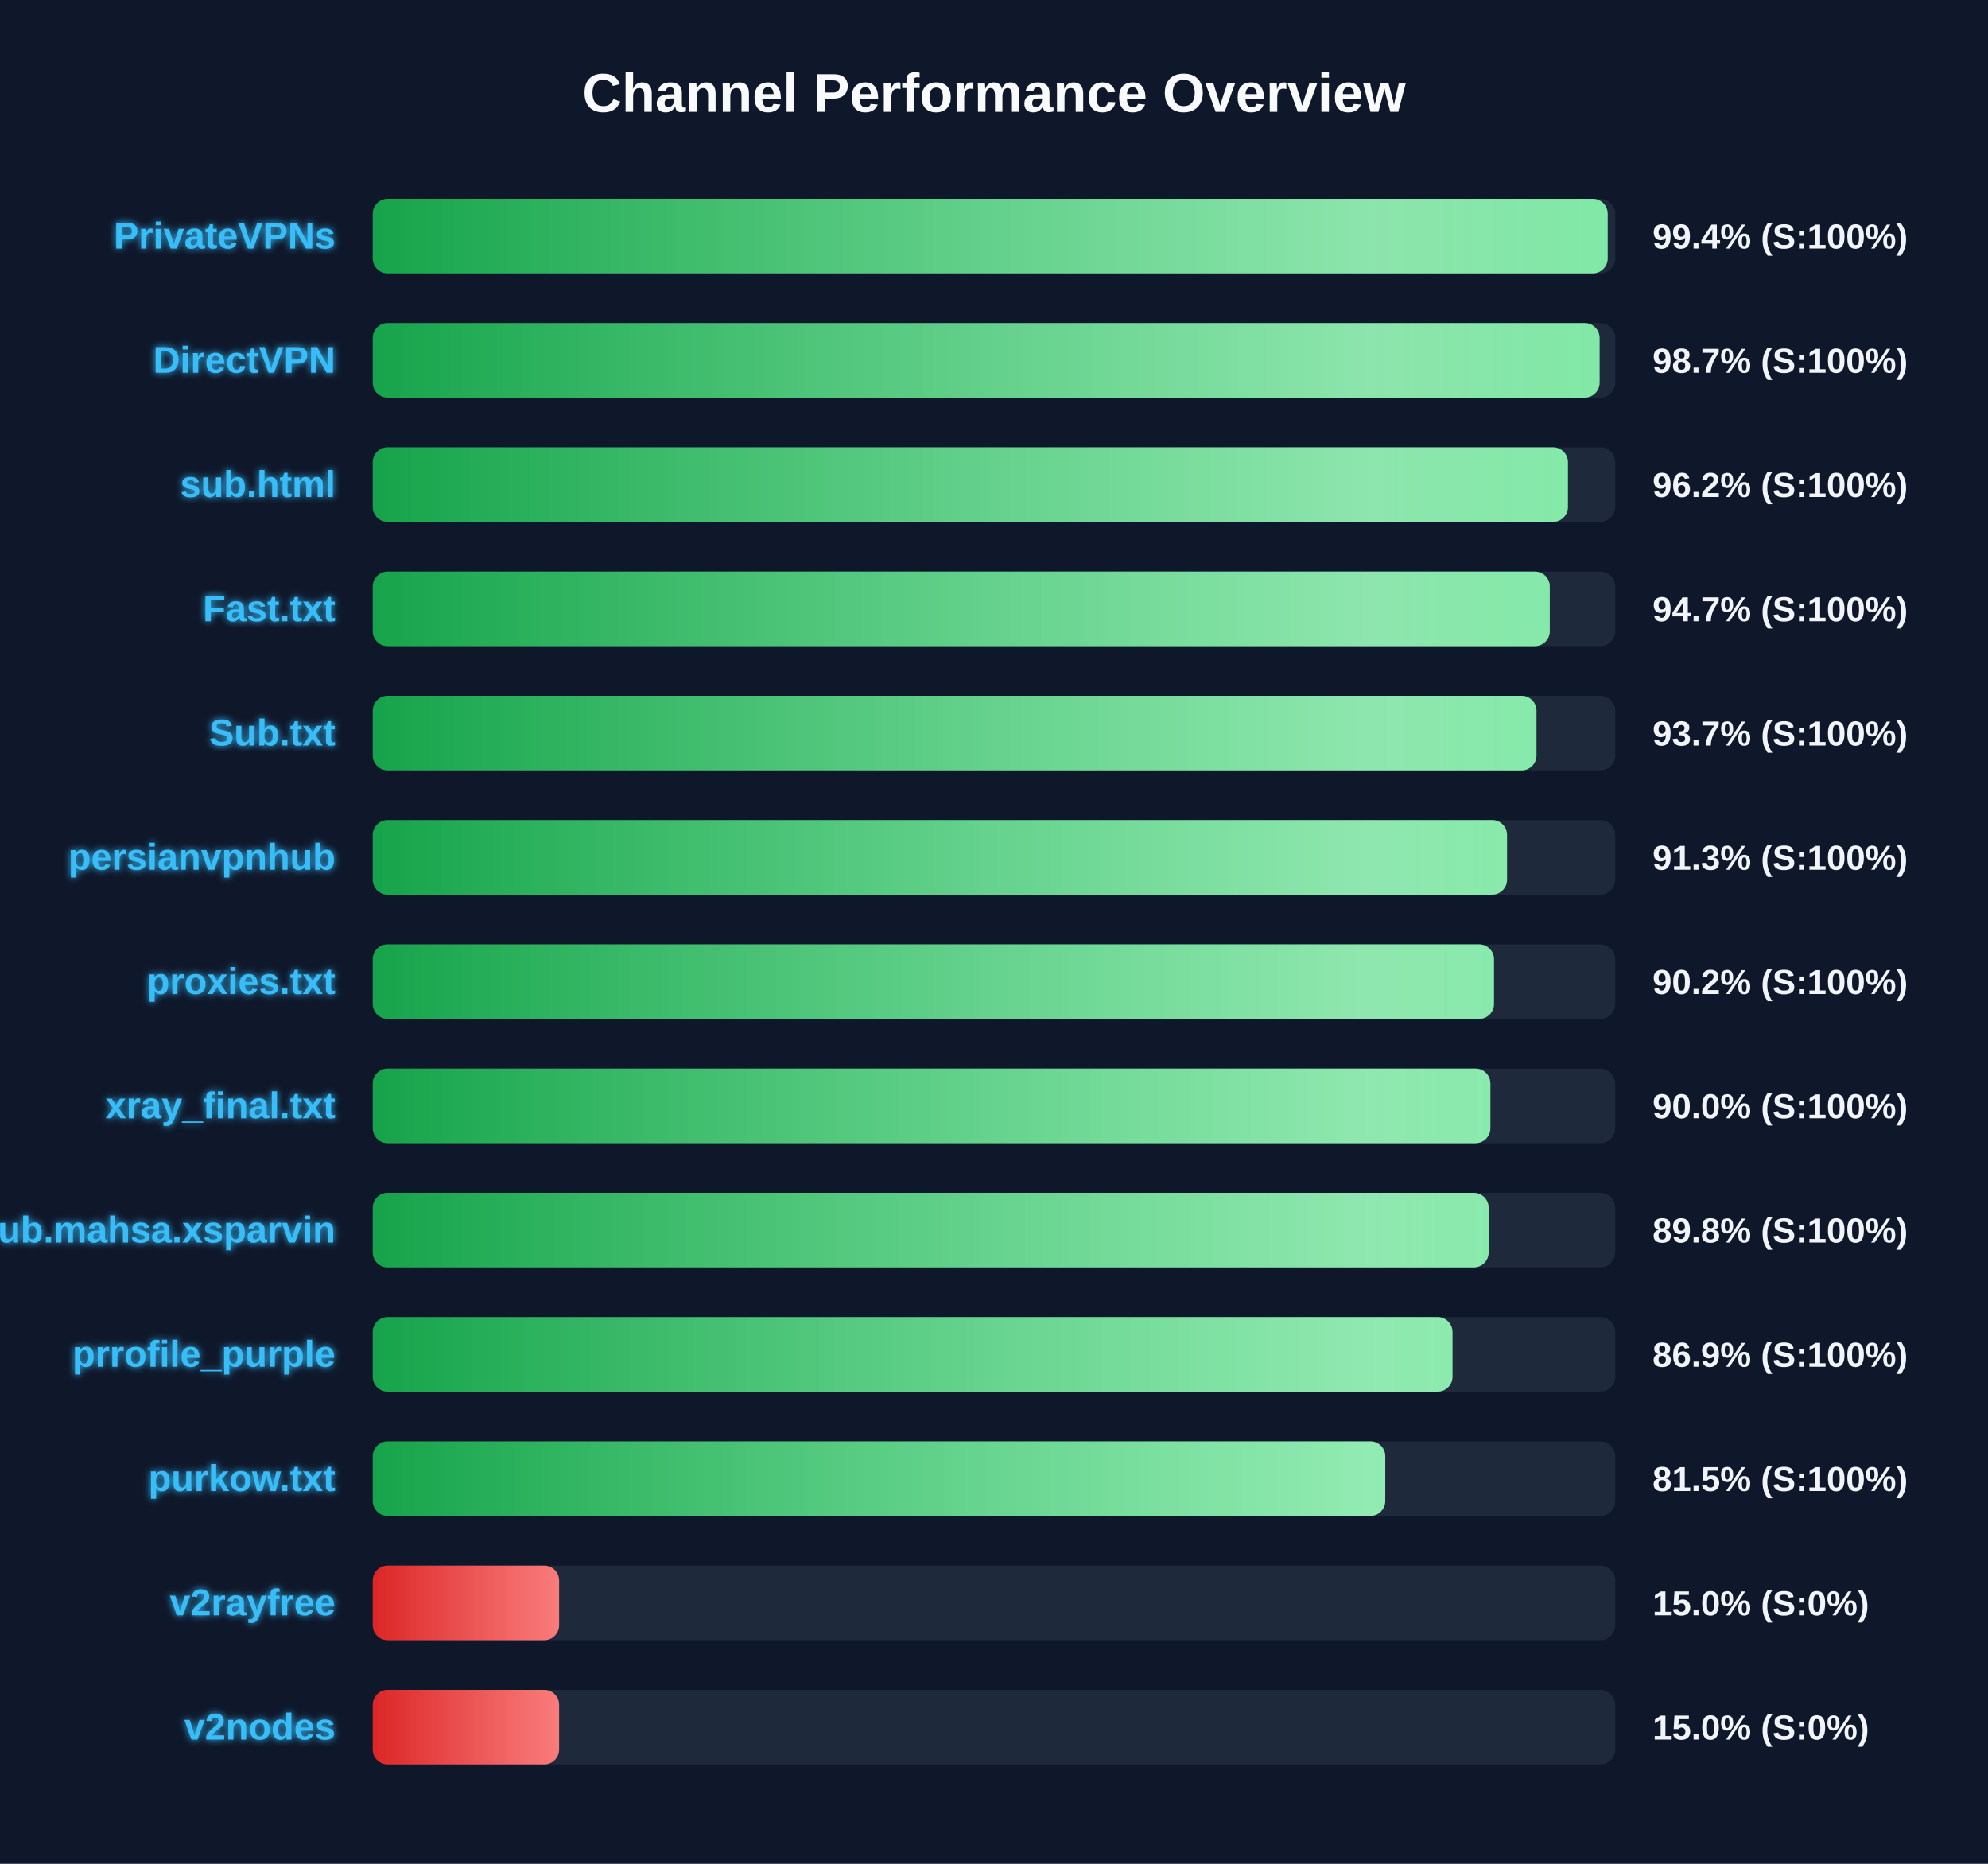
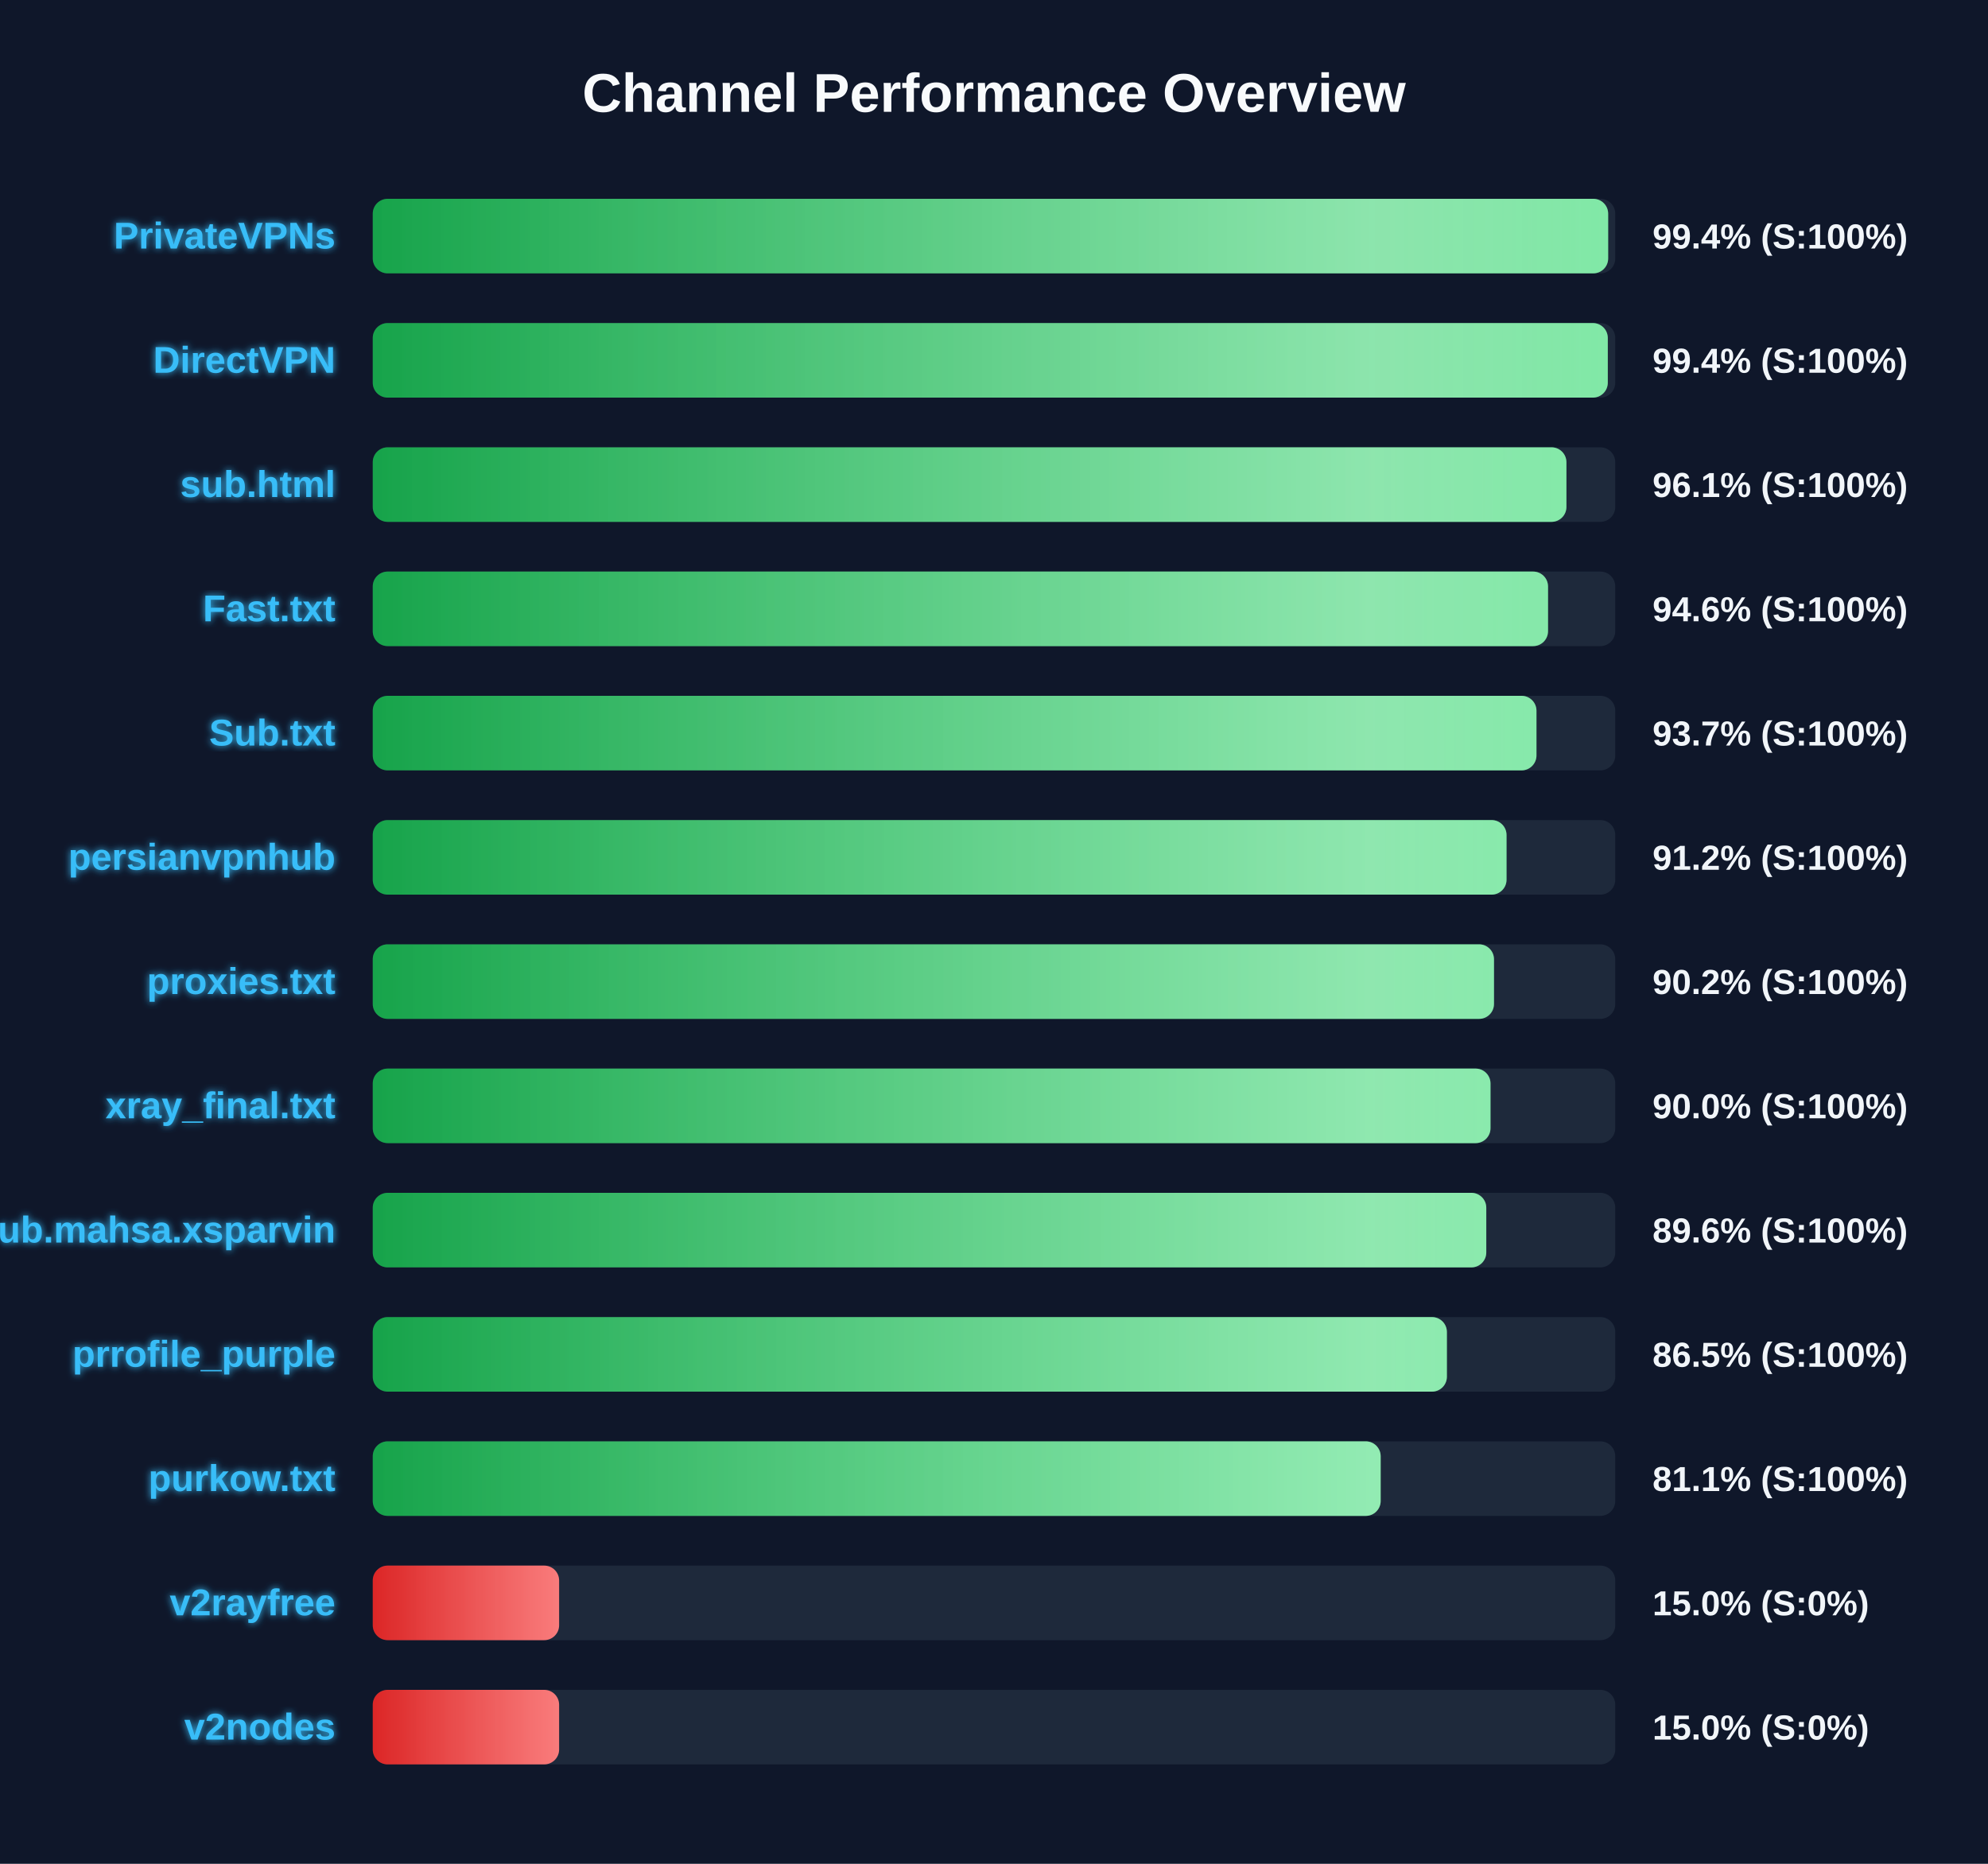
<svg xmlns="http://www.w3.org/2000/svg" width="800" height="750" version="1.1">
  <defs>
    <linearGradient id="grad-green" x1="0%" y1="0%" x2="100%" y2="0%">
      <stop offset="0%" stop-color="#16a34a" />
      <stop offset="100%" stop-color="#4ade80" />
    </linearGradient>
    <linearGradient id="grad-yellow" x1="0%" y1="0%" x2="100%" y2="0%">
      <stop offset="0%" stop-color="#ca8a04" />
      <stop offset="100%" stop-color="#fde047" />
    </linearGradient>
    <linearGradient id="grad-red" x1="0%" y1="0%" x2="100%" y2="0%">
      <stop offset="0%" stop-color="#dc2626" />
      <stop offset="100%" stop-color="#f87171" />
    </linearGradient>
    <linearGradient id="shimmer" x1="0%" y1="0%" x2="100%" y2="0%">
      <stop offset="0%" stop-color="rgba(255,255,255,0)" />
      <stop offset="50%" stop-color="rgba(255,255,255,0.4)" />
      <stop offset="100%" stop-color="rgba(255,255,255,0)" />
    </linearGradient>
    <filter id="glow" x="-20%" y="-20%" width="140%" height="140%">
      <feGaussianBlur stdDeviation="1.5" result="blur" />
      <feComposite in="SourceGraphic" in2="blur" operator="over" />
    </filter>
  </defs>
  <style>
        .bg-rect { fill: #0f172a; }
        .title { font: bold 22px 'Segoe UI', Arial, sans-serif; fill: #f8fafc; }
        .row { font: bold 15px 'Segoe UI', Arial, sans-serif; fill: #38bdf8; filter: url(#glow); }
        .score { font: bold 14px 'Segoe UI', Arial, sans-serif; fill: #f1f5f9; }
        @keyframes shimmer-anim {
            0% { transform: translateX(-100%); }
            100% { transform: translateX(200%); }
        }
        .shimmer-rect {
            animation: shimmer-anim 2.5s infinite linear;
        }
    </style>
  <rect width="100%" height="100%" class="bg-rect" />
  <text x="400" y="45" text-anchor="middle" class="title">Channel Performance Overview</text>
  <rect x="150" y="80" width="500" height="30" fill="#1e293b" rx="6" />
  <clipPath id="clip-0">
-     <rect x="150" y="80" width="496.95" height="30" rx="6" />
+     <rect x="150" y="80" width="497.15" height="30" rx="6" />
  </clipPath>
-   <rect x="150" y="80" width="496.95" height="30" fill="url(#grad-green)" rx="6" />
+   <rect x="150" y="80" width="497.15" height="30" fill="url(#grad-green)" rx="6" />
  <g clip-path="url(#clip-0)">
    <rect x="150" y="80" width="100%" height="30" fill="url(#shimmer)" class="shimmer-rect" />
  </g>
  <text x="135" y="100" text-anchor="end" class="row">PrivateVPNs</text>
  <text x="665" y="100" text-anchor="start" class="score">99.4% (S:100%)</text>
  <rect x="150" y="130" width="500" height="30" fill="#1e293b" rx="6" />
  <clipPath id="clip-1">
-     <rect x="150" y="130" width="493.7" height="30" rx="6" />
+     <rect x="150" y="130" width="497.0" height="30" rx="6" />
  </clipPath>
-   <rect x="150" y="130" width="493.7" height="30" fill="url(#grad-green)" rx="6" />
+   <rect x="150" y="130" width="497.0" height="30" fill="url(#grad-green)" rx="6" />
  <g clip-path="url(#clip-1)">
    <rect x="150" y="130" width="100%" height="30" fill="url(#shimmer)" class="shimmer-rect" />
  </g>
  <text x="135" y="150" text-anchor="end" class="row">DirectVPN</text>
-   <text x="665" y="150" text-anchor="start" class="score">98.7% (S:100%)</text>
+   <text x="665" y="150" text-anchor="start" class="score">99.4% (S:100%)</text>
  <rect x="150" y="180" width="500" height="30" fill="#1e293b" rx="6" />
  <clipPath id="clip-2">
-     <rect x="150" y="180" width="480.95" height="30" rx="6" />
+     <rect x="150" y="180" width="480.35" height="30" rx="6" />
  </clipPath>
-   <rect x="150" y="180" width="480.95" height="30" fill="url(#grad-green)" rx="6" />
+   <rect x="150" y="180" width="480.35" height="30" fill="url(#grad-green)" rx="6" />
  <g clip-path="url(#clip-2)">
    <rect x="150" y="180" width="100%" height="30" fill="url(#shimmer)" class="shimmer-rect" />
  </g>
  <text x="135" y="200" text-anchor="end" class="row">sub.html</text>
-   <text x="665" y="200" text-anchor="start" class="score">96.2% (S:100%)</text>
+   <text x="665" y="200" text-anchor="start" class="score">96.1% (S:100%)</text>
  <rect x="150" y="230" width="500" height="30" fill="#1e293b" rx="6" />
  <clipPath id="clip-3">
-     <rect x="150" y="230" width="473.65" height="30" rx="6" />
+     <rect x="150" y="230" width="472.95" height="30" rx="6" />
  </clipPath>
-   <rect x="150" y="230" width="473.65" height="30" fill="url(#grad-green)" rx="6" />
+   <rect x="150" y="230" width="472.95" height="30" fill="url(#grad-green)" rx="6" />
  <g clip-path="url(#clip-3)">
    <rect x="150" y="230" width="100%" height="30" fill="url(#shimmer)" class="shimmer-rect" />
  </g>
  <text x="135" y="250" text-anchor="end" class="row">Fast.txt</text>
-   <text x="665" y="250" text-anchor="start" class="score">94.7% (S:100%)</text>
+   <text x="665" y="250" text-anchor="start" class="score">94.6% (S:100%)</text>
  <rect x="150" y="280" width="500" height="30" fill="#1e293b" rx="6" />
  <clipPath id="clip-4">
    <rect x="150" y="280" width="468.3" height="30" rx="6" />
  </clipPath>
  <rect x="150" y="280" width="468.3" height="30" fill="url(#grad-green)" rx="6" />
  <g clip-path="url(#clip-4)">
    <rect x="150" y="280" width="100%" height="30" fill="url(#shimmer)" class="shimmer-rect" />
  </g>
  <text x="135" y="300" text-anchor="end" class="row">Sub.txt</text>
  <text x="665" y="300" text-anchor="start" class="score">93.7% (S:100%)</text>
  <rect x="150" y="330" width="500" height="30" fill="#1e293b" rx="6" />
  <clipPath id="clip-5">
-     <rect x="150" y="330" width="456.45" height="30" rx="6" />
+     <rect x="150" y="330" width="456.25" height="30" rx="6" />
  </clipPath>
-   <rect x="150" y="330" width="456.45" height="30" fill="url(#grad-green)" rx="6" />
+   <rect x="150" y="330" width="456.25" height="30" fill="url(#grad-green)" rx="6" />
  <g clip-path="url(#clip-5)">
    <rect x="150" y="330" width="100%" height="30" fill="url(#shimmer)" class="shimmer-rect" />
  </g>
  <text x="135" y="350" text-anchor="end" class="row">persianvpnhub</text>
-   <text x="665" y="350" text-anchor="start" class="score">91.3% (S:100%)</text>
+   <text x="665" y="350" text-anchor="start" class="score">91.2% (S:100%)</text>
  <rect x="150" y="380" width="500" height="30" fill="#1e293b" rx="6" />
  <clipPath id="clip-6">
    <rect x="150" y="380" width="451.2" height="30" rx="6" />
  </clipPath>
  <rect x="150" y="380" width="451.2" height="30" fill="url(#grad-green)" rx="6" />
  <g clip-path="url(#clip-6)">
    <rect x="150" y="380" width="100%" height="30" fill="url(#shimmer)" class="shimmer-rect" />
  </g>
  <text x="135" y="400" text-anchor="end" class="row">proxies.txt</text>
  <text x="665" y="400" text-anchor="start" class="score">90.2% (S:100%)</text>
  <rect x="150" y="430" width="500" height="30" fill="#1e293b" rx="6" />
  <clipPath id="clip-7">
-     <rect x="150" y="430" width="449.75" height="30" rx="6" />
+     <rect x="150" y="430" width="449.8" height="30" rx="6" />
  </clipPath>
-   <rect x="150" y="430" width="449.75" height="30" fill="url(#grad-green)" rx="6" />
+   <rect x="150" y="430" width="449.8" height="30" fill="url(#grad-green)" rx="6" />
  <g clip-path="url(#clip-7)">
    <rect x="150" y="430" width="100%" height="30" fill="url(#shimmer)" class="shimmer-rect" />
  </g>
  <text x="135" y="450" text-anchor="end" class="row">xray_final.txt</text>
  <text x="665" y="450" text-anchor="start" class="score">90.0% (S:100%)</text>
  <rect x="150" y="480" width="500" height="30" fill="#1e293b" rx="6" />
  <clipPath id="clip-8">
-     <rect x="150" y="480" width="449.05" height="30" rx="6" />
+     <rect x="150" y="480" width="448.1" height="30" rx="6" />
  </clipPath>
-   <rect x="150" y="480" width="449.05" height="30" fill="url(#grad-green)" rx="6" />
+   <rect x="150" y="480" width="448.1" height="30" fill="url(#grad-green)" rx="6" />
  <g clip-path="url(#clip-8)">
    <rect x="150" y="480" width="100%" height="30" fill="url(#shimmer)" class="shimmer-rect" />
  </g>
  <text x="135" y="500" text-anchor="end" class="row">Sub.mahsa.xsparvin</text>
-   <text x="665" y="500" text-anchor="start" class="score">89.8% (S:100%)</text>
+   <text x="665" y="500" text-anchor="start" class="score">89.6% (S:100%)</text>
  <rect x="150" y="530" width="500" height="30" fill="#1e293b" rx="6" />
  <clipPath id="clip-9">
-     <rect x="150" y="530" width="434.5" height="30" rx="6" />
+     <rect x="150" y="530" width="432.25" height="30" rx="6" />
  </clipPath>
-   <rect x="150" y="530" width="434.5" height="30" fill="url(#grad-green)" rx="6" />
+   <rect x="150" y="530" width="432.25" height="30" fill="url(#grad-green)" rx="6" />
  <g clip-path="url(#clip-9)">
    <rect x="150" y="530" width="100%" height="30" fill="url(#shimmer)" class="shimmer-rect" />
  </g>
  <text x="135" y="550" text-anchor="end" class="row">prrofile_purple</text>
-   <text x="665" y="550" text-anchor="start" class="score">86.9% (S:100%)</text>
+   <text x="665" y="550" text-anchor="start" class="score">86.5% (S:100%)</text>
  <rect x="150" y="580" width="500" height="30" fill="#1e293b" rx="6" />
  <clipPath id="clip-10">
-     <rect x="150" y="580" width="407.45" height="30" rx="6" />
+     <rect x="150" y="580" width="405.6" height="30" rx="6" />
  </clipPath>
-   <rect x="150" y="580" width="407.45" height="30" fill="url(#grad-green)" rx="6" />
+   <rect x="150" y="580" width="405.6" height="30" fill="url(#grad-green)" rx="6" />
  <g clip-path="url(#clip-10)">
    <rect x="150" y="580" width="100%" height="30" fill="url(#shimmer)" class="shimmer-rect" />
  </g>
  <text x="135" y="600" text-anchor="end" class="row">purkow.txt</text>
-   <text x="665" y="600" text-anchor="start" class="score">81.5% (S:100%)</text>
+   <text x="665" y="600" text-anchor="start" class="score">81.1% (S:100%)</text>
  <rect x="150" y="630" width="500" height="30" fill="#1e293b" rx="6" />
  <clipPath id="clip-11">
    <rect x="150" y="630" width="75.0" height="30" rx="6" />
  </clipPath>
  <rect x="150" y="630" width="75.0" height="30" fill="url(#grad-red)" rx="6" />
  <g clip-path="url(#clip-11)">
    <rect x="150" y="630" width="100%" height="30" fill="url(#shimmer)" class="shimmer-rect" />
  </g>
  <text x="135" y="650" text-anchor="end" class="row">v2rayfree</text>
  <text x="665" y="650" text-anchor="start" class="score">15.0% (S:0%)</text>
  <rect x="150" y="680" width="500" height="30" fill="#1e293b" rx="6" />
  <clipPath id="clip-12">
    <rect x="150" y="680" width="75.0" height="30" rx="6" />
  </clipPath>
  <rect x="150" y="680" width="75.0" height="30" fill="url(#grad-red)" rx="6" />
  <g clip-path="url(#clip-12)">
    <rect x="150" y="680" width="100%" height="30" fill="url(#shimmer)" class="shimmer-rect" />
  </g>
  <text x="135" y="700" text-anchor="end" class="row">v2nodes</text>
  <text x="665" y="700" text-anchor="start" class="score">15.0% (S:0%)</text>
</svg>
